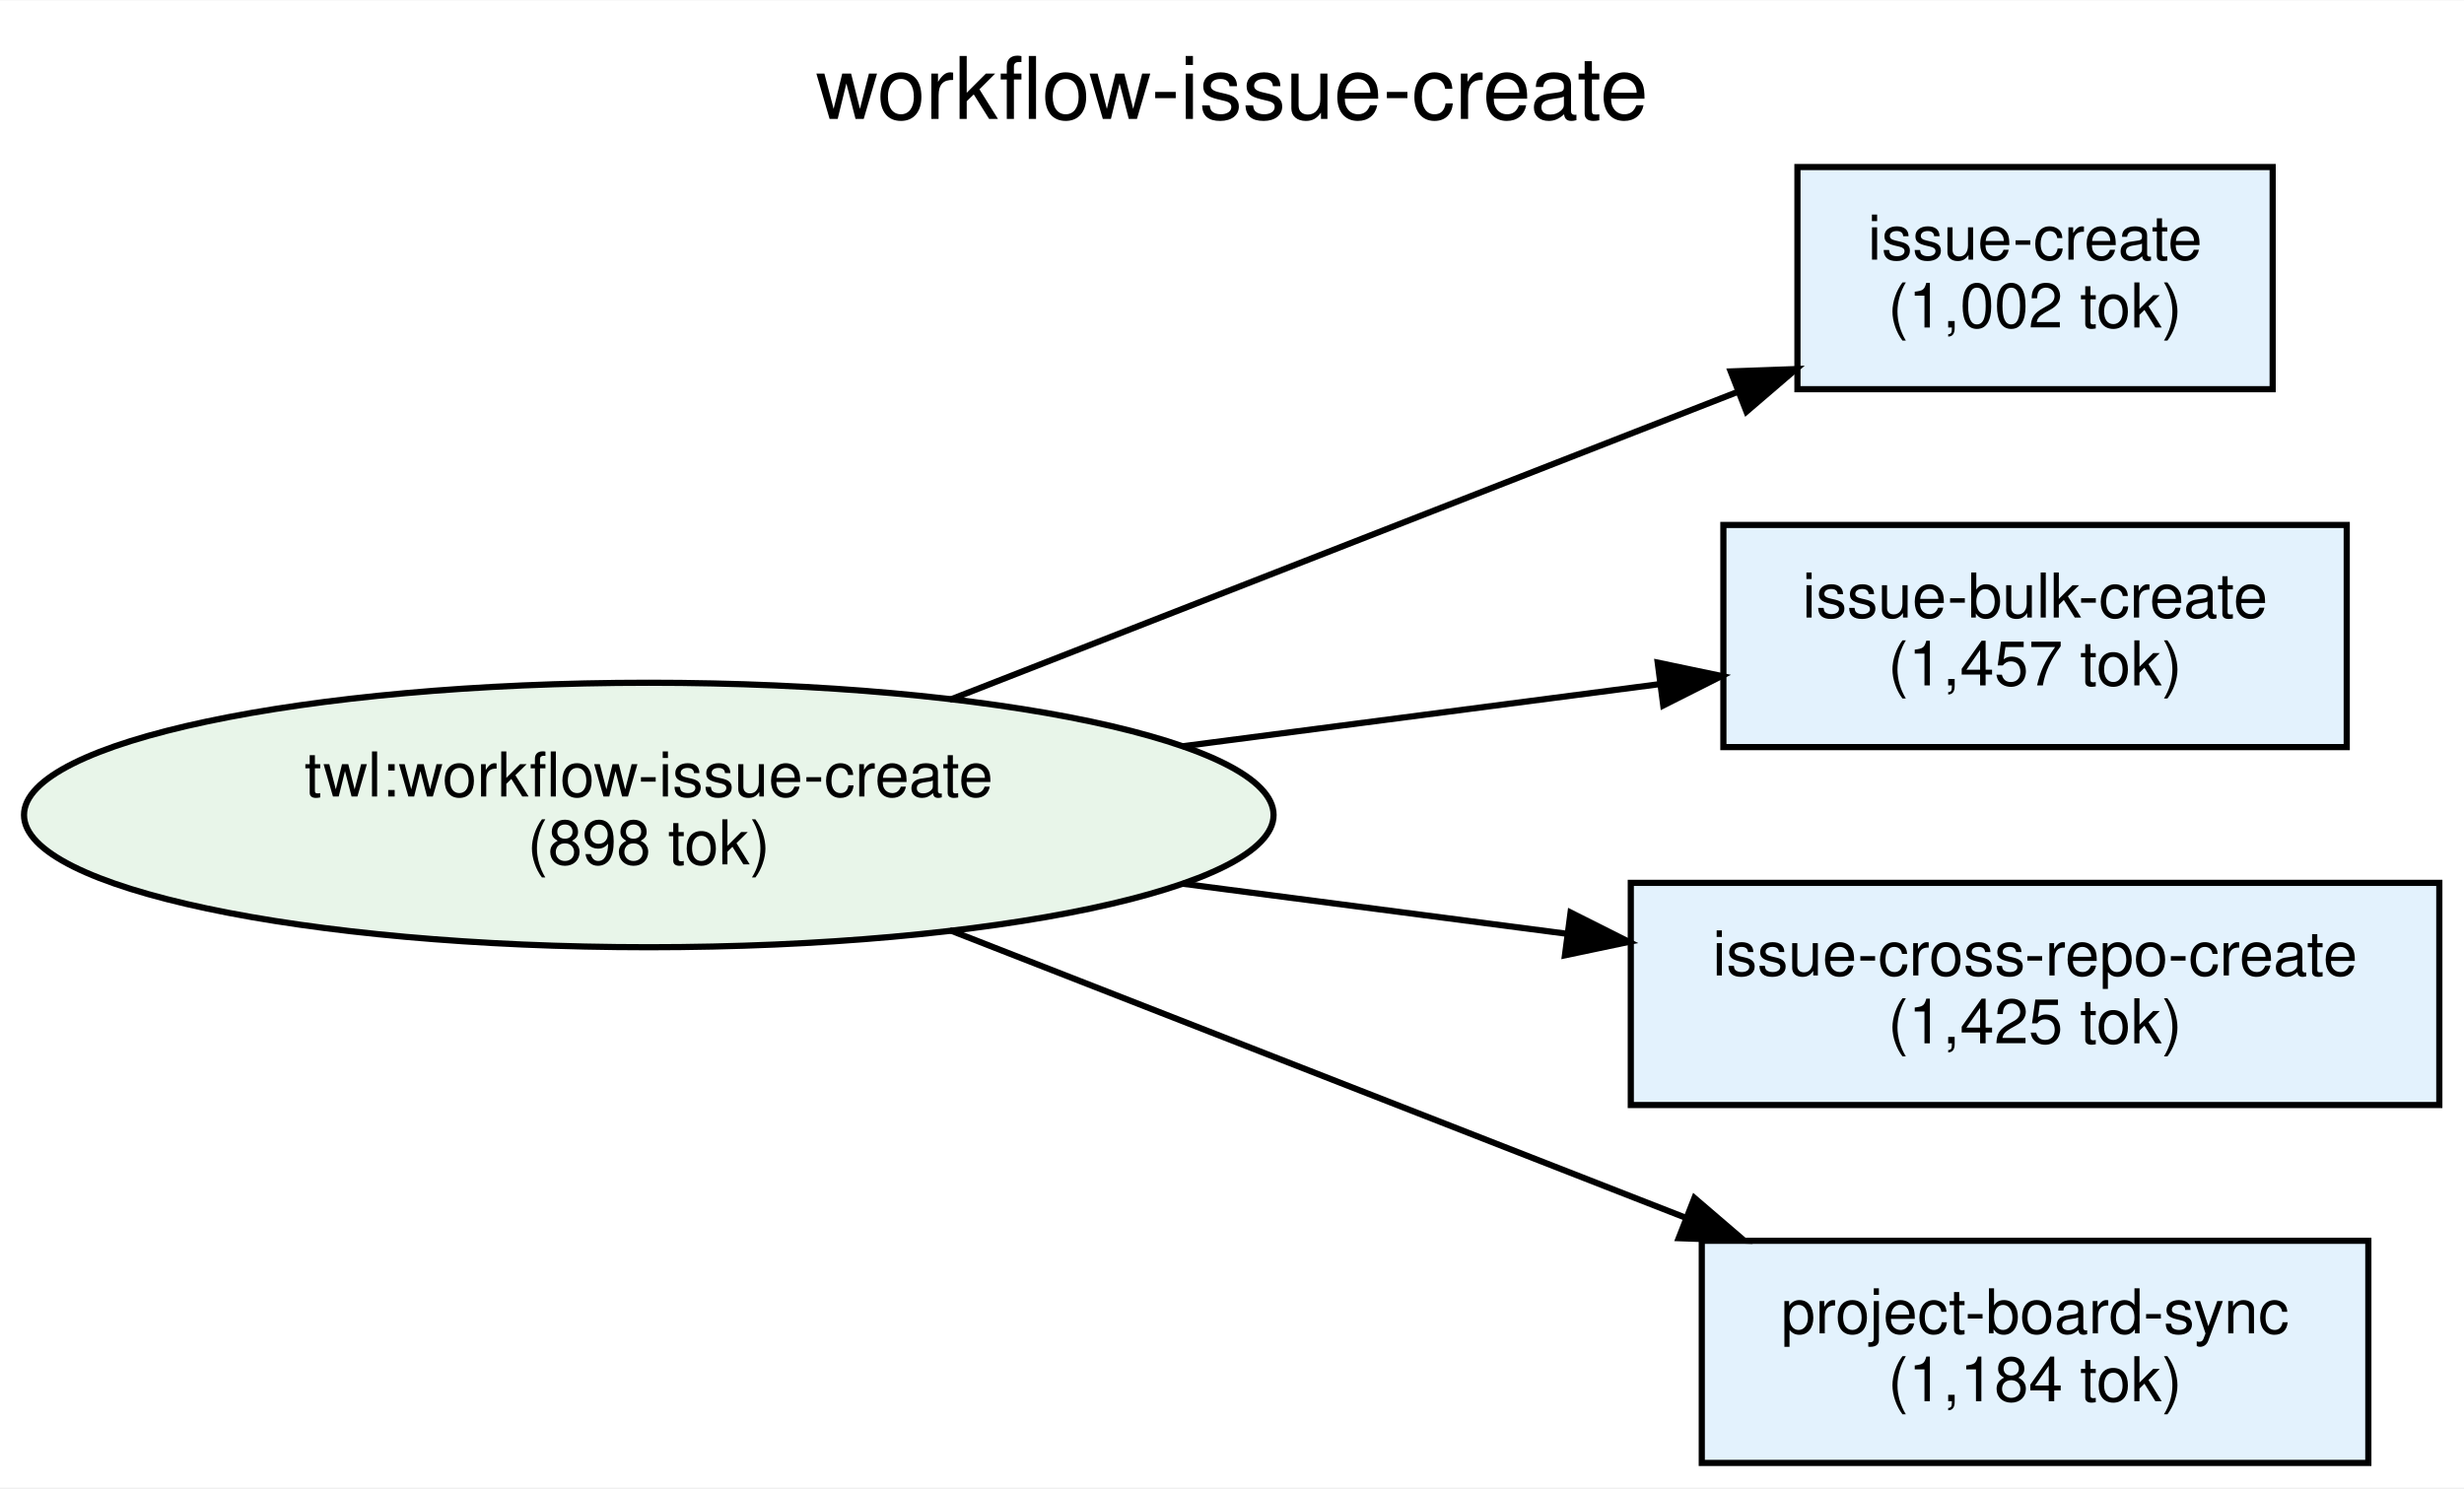
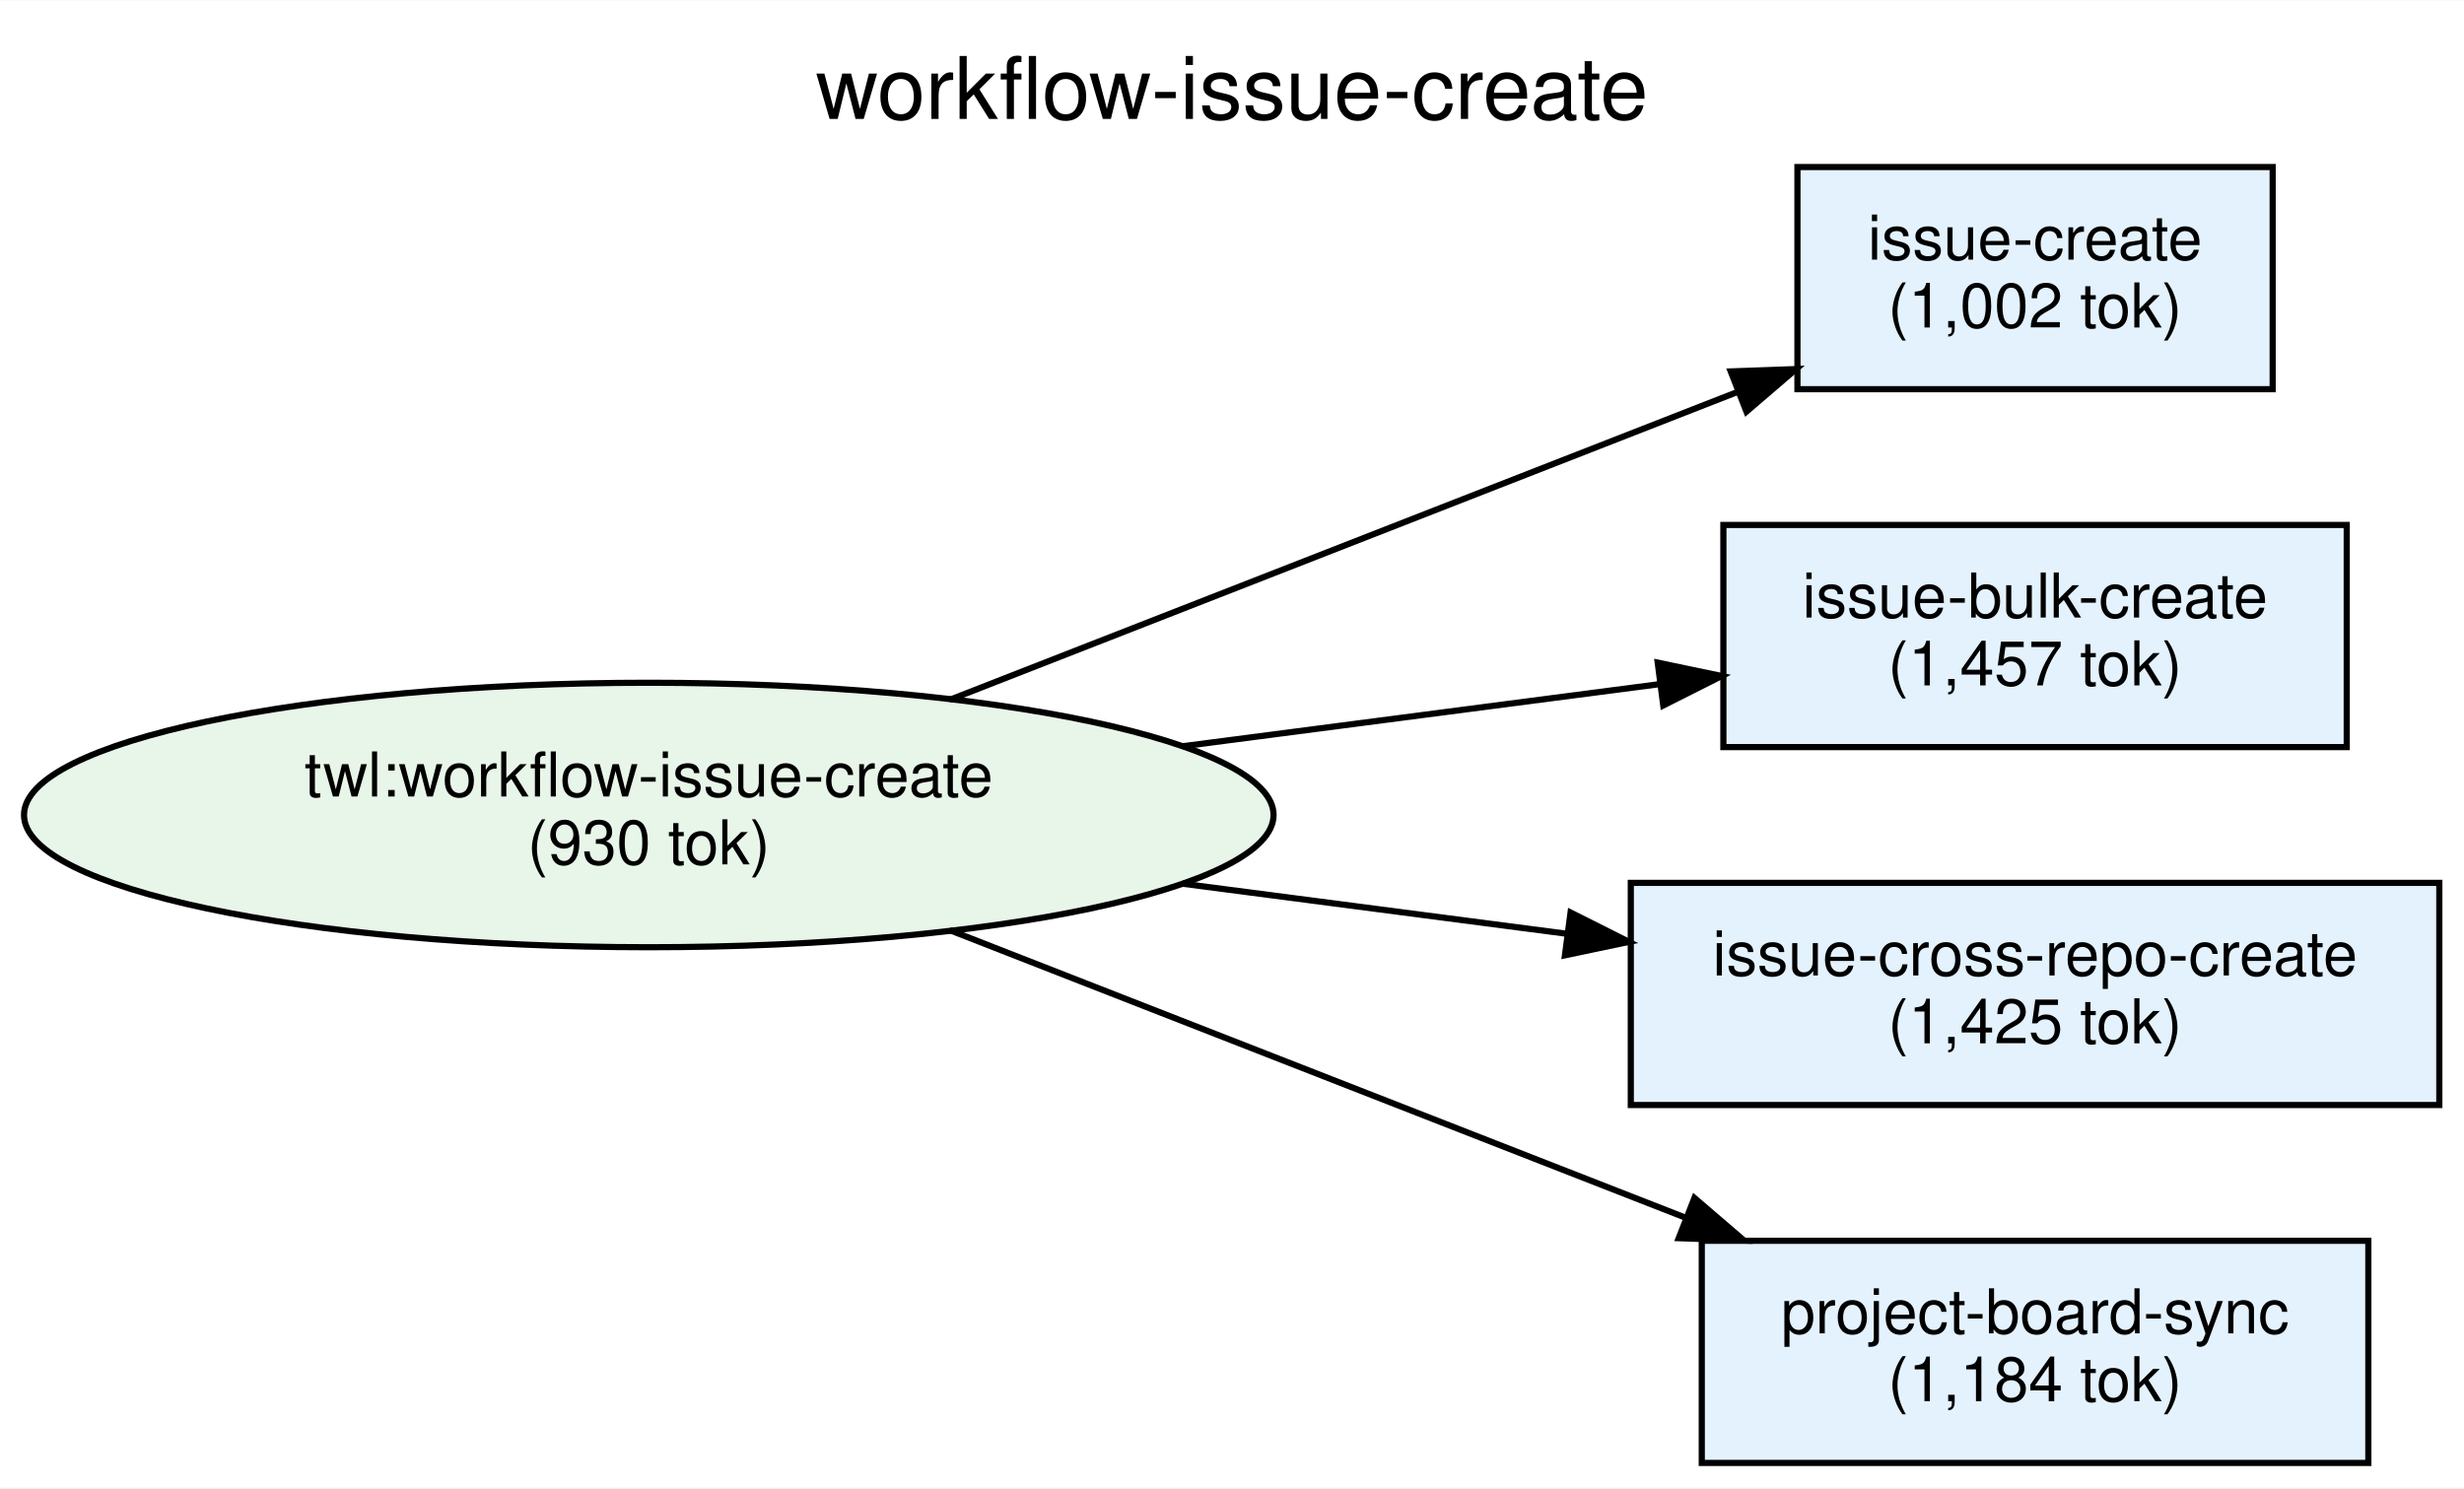
<svg xmlns="http://www.w3.org/2000/svg" width="399pt" height="241pt" viewBox="0.00 0.00 399.23 241.00">
  <g id="graph0" class="graph" transform="scale(1 1) rotate(0) translate(4 237)">
    <polygon fill="white" stroke="transparent" points="-4,4 -4,-237 395.23,-237 395.23,4 -4,4" />
    <text text-anchor="middle" x="195.62" y="-217.8" font-family="Helvetica,sans-Serif" font-size="14.00">workflow-issue-create</text>
    <g id="node1" class="node">
      <ellipse fill="#e8f5e9" stroke="black" cx="101.12" cy="-105" rx="101.23" ry="21.43" />
      <text text-anchor="middle" x="101.12" y="-108" font-family="Helvetica,sans-Serif" font-size="10.00">twl:workflow-issue-create</text>
-       <text text-anchor="middle" x="101.12" y="-97" font-family="Helvetica,sans-Serif" font-size="10.00">(898 tok)</text>
+       <text text-anchor="middle" x="101.12" y="-97" font-family="Helvetica,sans-Serif" font-size="10.00">(930 tok)</text>
    </g>
    <g id="node2" class="node">
      <polygon fill="#e3f2fd" stroke="black" points="364.23,-210 287.23,-210 287.23,-174 364.23,-174 364.23,-210" />
      <text text-anchor="middle" x="325.73" y="-195" font-family="Helvetica,sans-Serif" font-size="10.00">issue-create</text>
      <text text-anchor="middle" x="325.73" y="-184" font-family="Helvetica,sans-Serif" font-size="10.00">(1,002 tok)</text>
    </g>
    <g id="edge1" class="edge">
      <path fill="none" stroke="black" d="M149.87,-123.66C187.52,-138.38 239.75,-158.79 277.31,-173.47" />
      <polygon fill="black" stroke="black" points="276.42,-176.88 287.01,-177.26 278.97,-170.36 276.42,-176.88" />
    </g>
    <g id="node3" class="node">
      <polygon fill="#e3f2fd" stroke="black" points="376.23,-152 275.23,-152 275.23,-116 376.23,-116 376.23,-152" />
      <text text-anchor="middle" x="325.73" y="-137" font-family="Helvetica,sans-Serif" font-size="10.00">issue-bulk-create</text>
      <text text-anchor="middle" x="325.73" y="-126" font-family="Helvetica,sans-Serif" font-size="10.00">(1,457 tok)</text>
    </g>
    <g id="edge2" class="edge">
      <path fill="none" stroke="black" d="M187.55,-116.13C213.41,-119.5 241.23,-123.12 265.02,-126.22" />
      <polygon fill="black" stroke="black" points="264.59,-129.69 274.95,-127.52 265.49,-122.75 264.59,-129.69" />
    </g>
    <g id="node4" class="node">
      <polygon fill="#e3f2fd" stroke="black" points="391.23,-94 260.23,-94 260.23,-58 391.23,-58 391.23,-94" />
      <text text-anchor="middle" x="325.73" y="-79" font-family="Helvetica,sans-Serif" font-size="10.00">issue-cross-repo-create</text>
      <text text-anchor="middle" x="325.73" y="-68" font-family="Helvetica,sans-Serif" font-size="10.00">(1,425 tok)</text>
    </g>
    <g id="edge3" class="edge">
      <path fill="none" stroke="black" d="M187.55,-93.87C208.11,-91.19 229.91,-88.35 249.95,-85.74" />
      <polygon fill="black" stroke="black" points="250.47,-89.2 259.93,-84.44 249.56,-82.26 250.47,-89.2" />
    </g>
    <g id="node5" class="node">
      <polygon fill="#e3f2fd" stroke="black" points="379.73,-36 271.73,-36 271.73,0 379.73,0 379.73,-36" />
      <text text-anchor="middle" x="325.73" y="-21" font-family="Helvetica,sans-Serif" font-size="10.00">project-board-sync</text>
      <text text-anchor="middle" x="325.73" y="-10" font-family="Helvetica,sans-Serif" font-size="10.00">(1,184 tok)</text>
    </g>
    <g id="edge4" class="edge">
      <path fill="none" stroke="black" d="M149.87,-86.34C184.82,-72.68 232.34,-54.11 269.02,-39.77" />
      <polygon fill="black" stroke="black" points="270.54,-42.94 278.58,-36.04 267.99,-36.42 270.54,-42.94" />
    </g>
  </g>
</svg>
